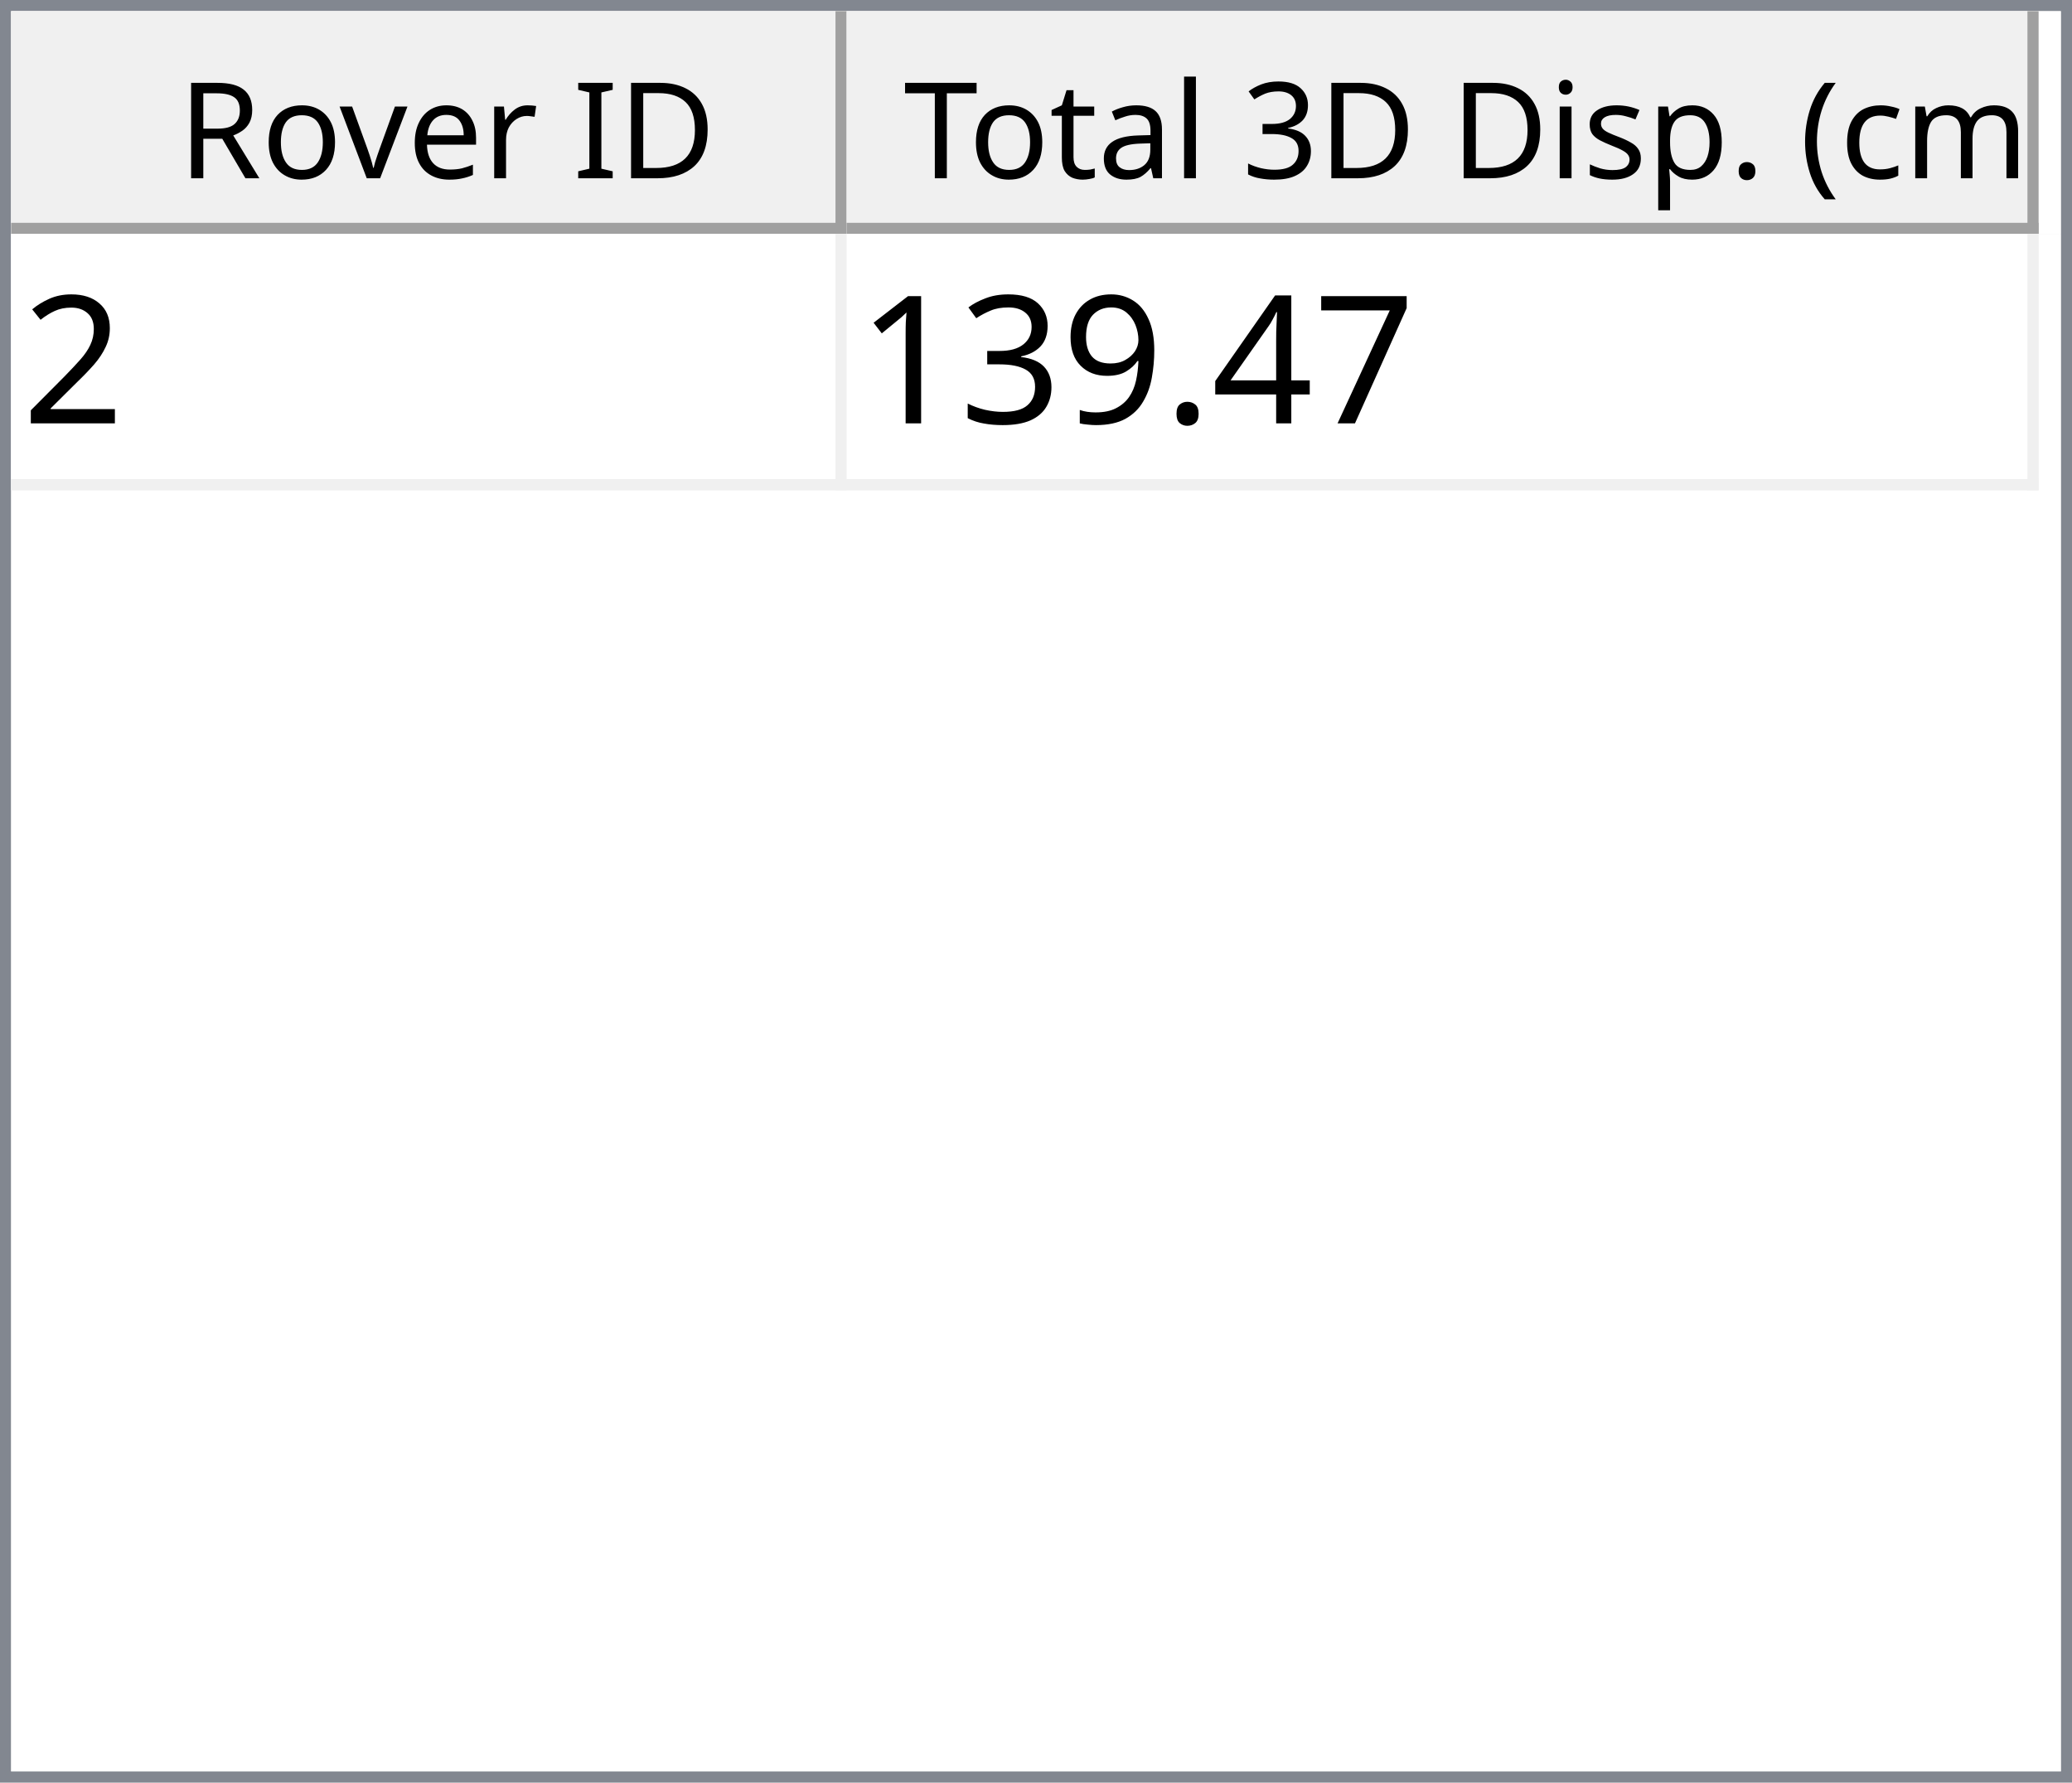
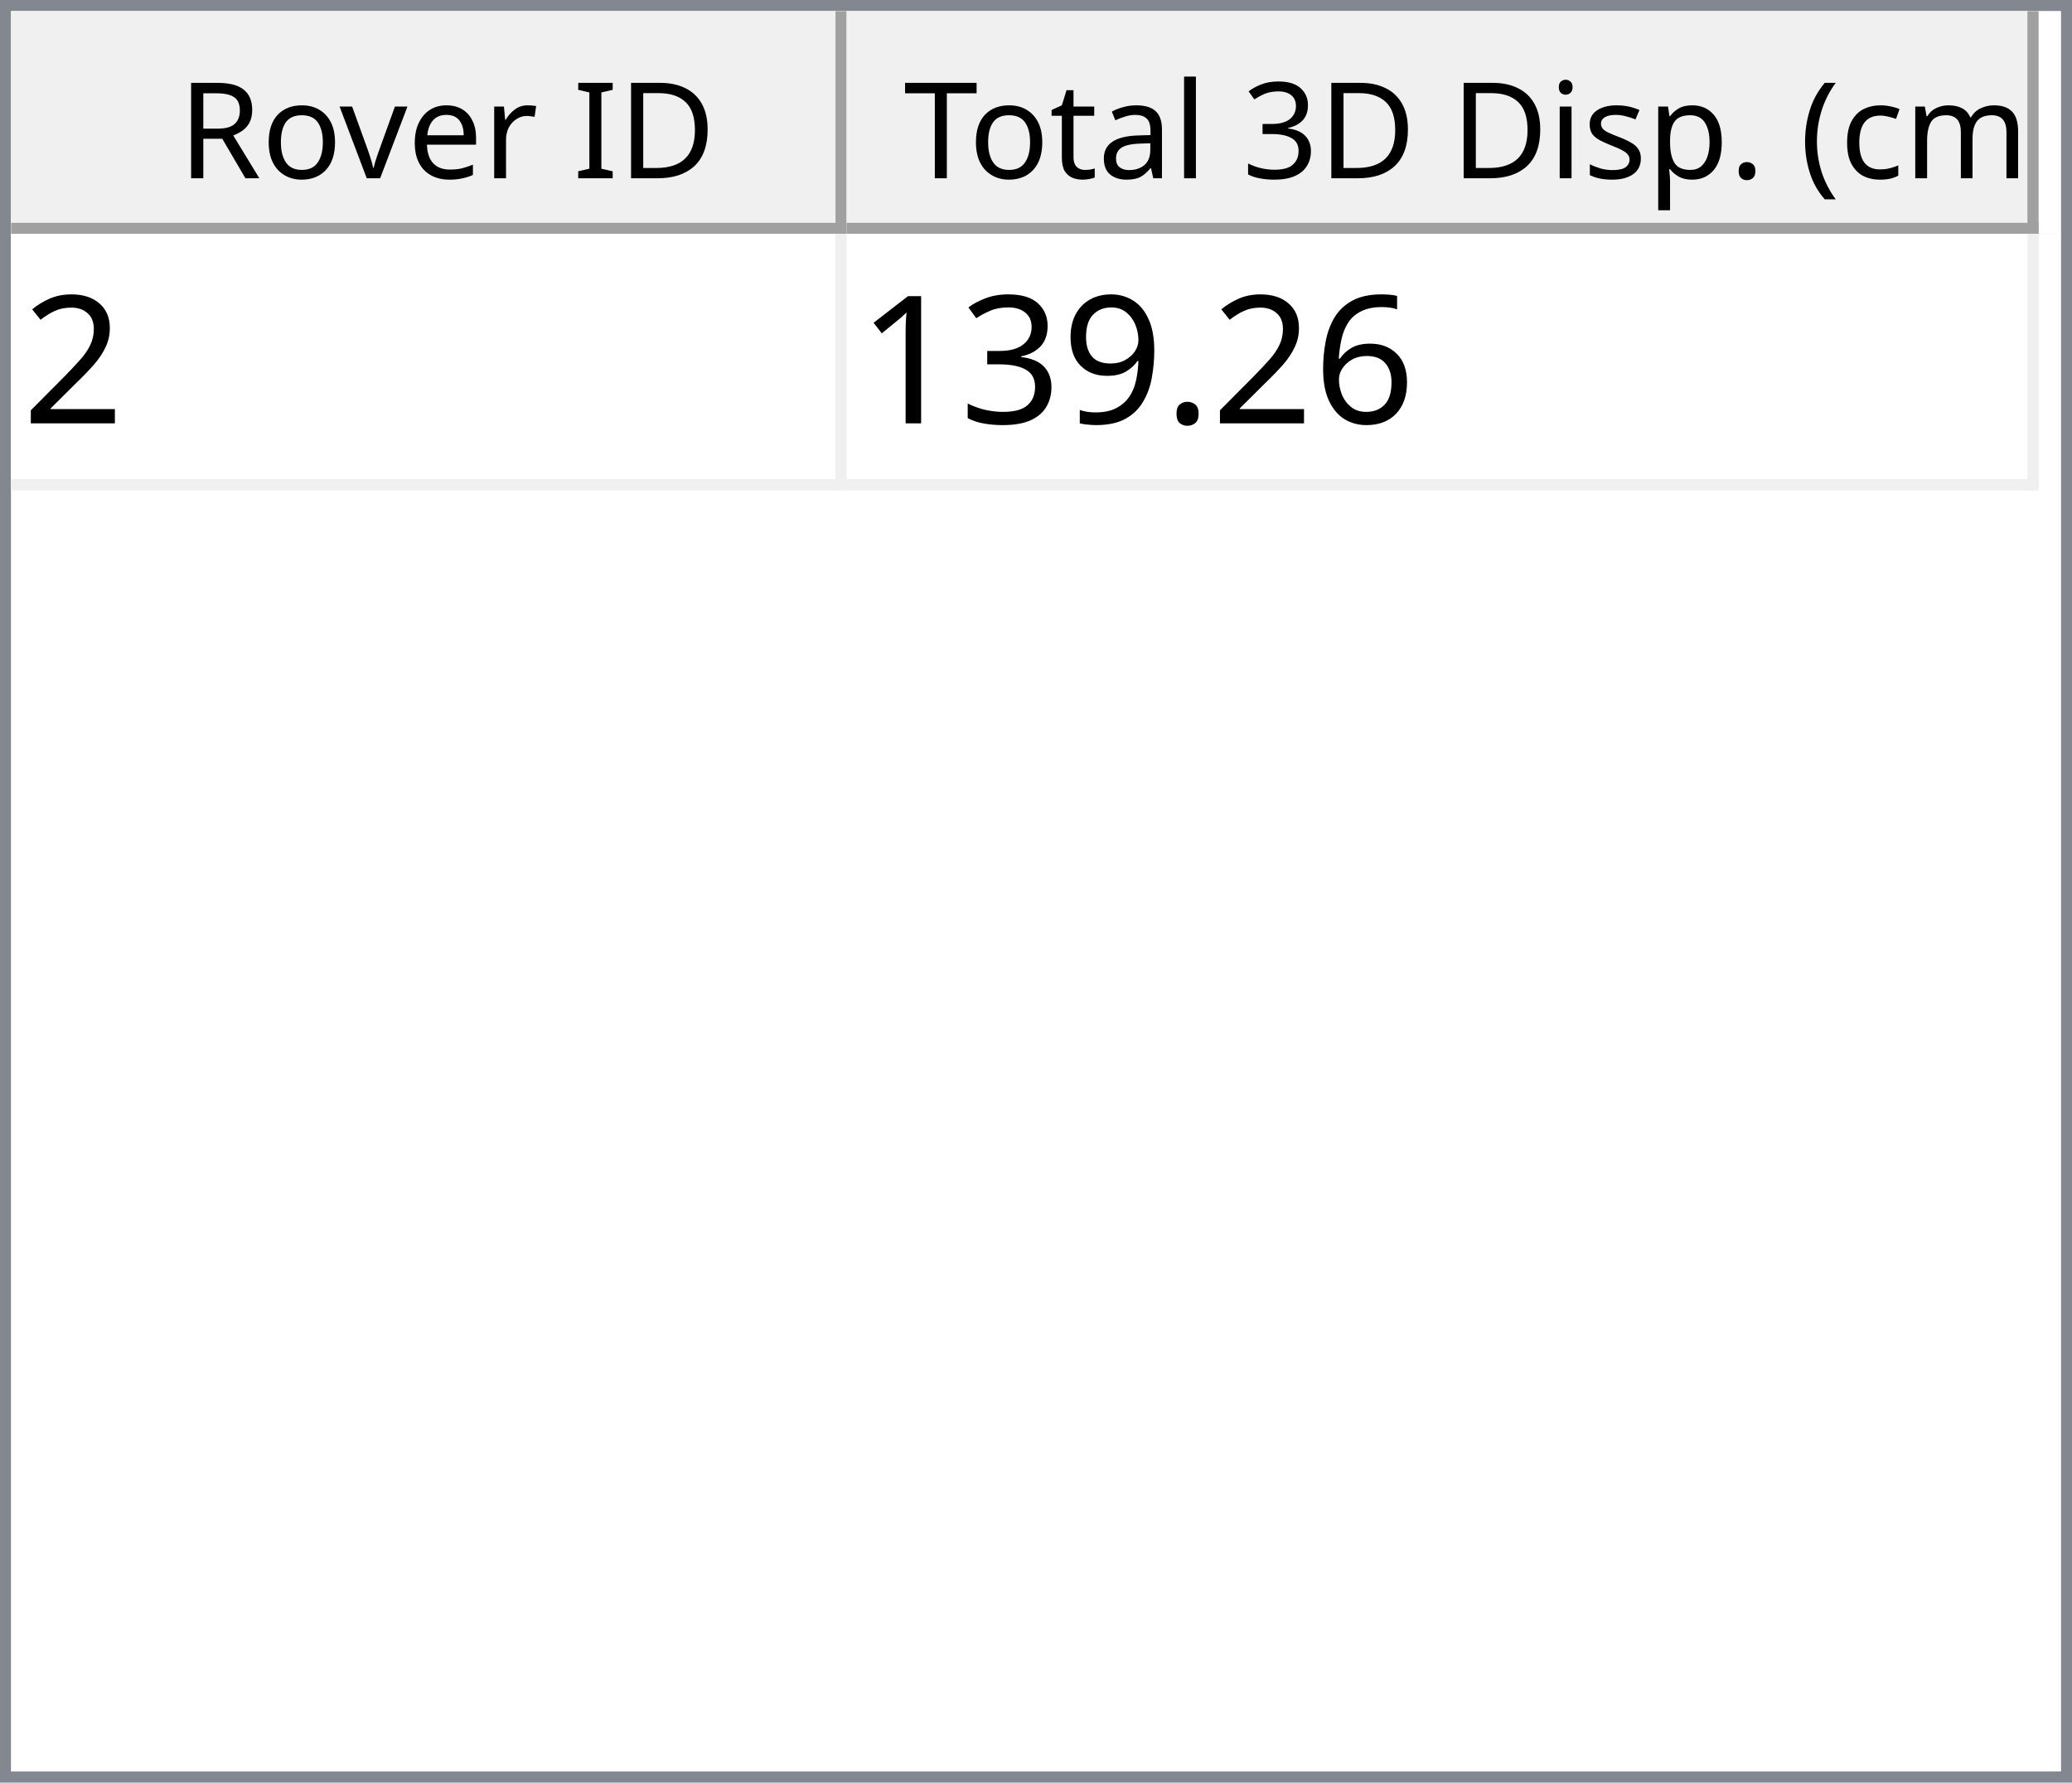
<svg xmlns="http://www.w3.org/2000/svg" style="fill-opacity:1; color-rendering:auto; color-interpolation:auto; text-rendering:auto; stroke:black; stroke-linecap:square; stroke-miterlimit:10; shape-rendering:auto; stroke-opacity:1; fill:black; stroke-dasharray:none; font-weight:normal; stroke-width:1; font-family:'Dialog'; font-style:normal; stroke-linejoin:miter; font-size:12px; stroke-dashoffset:0; image-rendering:auto;" width="186" height="160">
  <defs id="genericDefs" />
  <g>
    <defs id="defs1">
      <clipPath clipPathUnits="userSpaceOnUse" id="clipPath1">
        <path d="M0 0 L186 0 L186 160 L0 160 L0 0 Z" />
      </clipPath>
      <clipPath clipPathUnits="userSpaceOnUse" id="clipPath2">
        <path d="M0 0 L0 160 L186 160 L186 0 Z" />
      </clipPath>
      <clipPath clipPathUnits="userSpaceOnUse" id="clipPath3">
        <path d="M0 0 L0 20 L184 20 L184 0 Z" />
      </clipPath>
      <clipPath clipPathUnits="userSpaceOnUse" id="clipPath4">
        <path d="M0 0 L0 20 L75 20 L75 0 Z" />
      </clipPath>
      <clipPath clipPathUnits="userSpaceOnUse" id="clipPath5">
        <path d="M1 1 L1 19 L74 19 L74 1 Z" />
      </clipPath>
      <clipPath clipPathUnits="userSpaceOnUse" id="clipPath6">
        <path d="M0 0 L0 18 L73 18 L73 0 Z" />
      </clipPath>
      <clipPath clipPathUnits="userSpaceOnUse" id="clipPath7">
        <path d="M-0.5 -0.5 L-0.5 19.5 L74.5 19.5 L74.5 -0.5 Z" />
      </clipPath>
      <clipPath clipPathUnits="userSpaceOnUse" id="clipPath8">
        <path d="M0 0 L0 20 L107 20 L107 0 Z" />
      </clipPath>
      <clipPath clipPathUnits="userSpaceOnUse" id="clipPath9">
        <path d="M1 1 L1 19 L106 19 L106 1 Z" />
      </clipPath>
      <clipPath clipPathUnits="userSpaceOnUse" id="clipPath10">
        <path d="M0 0 L0 18 L105 18 L105 0 Z" />
      </clipPath>
      <clipPath clipPathUnits="userSpaceOnUse" id="clipPath11">
        <path d="M-0.5 -0.5 L-0.5 19.5 L106.5 19.5 L106.5 -0.5 Z" />
      </clipPath>
      <clipPath clipPathUnits="userSpaceOnUse" id="clipPath12">
        <path d="M0 0 L0 138 L184 138 L184 0 Z" />
      </clipPath>
      <clipPath clipPathUnits="userSpaceOnUse" id="clipPath13">
        <path d="M0 0 L0 23 L182 23 L182 0 Z" />
      </clipPath>
      <clipPath clipPathUnits="userSpaceOnUse" id="clipPath14">
        <path d="M-0.5 -0.5 L-0.5 22.5 L181.5 22.5 L181.5 -0.5 Z" />
      </clipPath>
      <clipPath clipPathUnits="userSpaceOnUse" id="clipPath15">
        <path d="M0 0 L0 22 L74 22 L74 0 Z" />
      </clipPath>
      <clipPath clipPathUnits="userSpaceOnUse" id="clipPath16">
        <path d="M0 0 L0 22 L106 22 L106 0 Z" />
      </clipPath>
      <font horiz-adv-x="64.551" id="font1">
        <font-face ascent="107.91" descent="25.098" units-per-em="100" style="font-style:normal; font-family:Segoe UI; font-weight:normal;" />
        <missing-glyph horiz-adv-x="64.551" d="M8.109 0 L8.109 68.266 L56.453 68.266 L56.453 0 L8.109 0 ZM15.328 7.234 L49.219 7.234 L49.219 61.031 L15.328 61.031 L15.328 7.234 Z" />
        <glyph unicode="D" horiz-adv-x="70.117" d="M9.188 0 L9.188 70.016 L28.516 70.016 Q65.531 70.016 65.531 35.891 Q65.531 19.672 55.25 9.836 Q44.969 0 27.734 0 L9.188 0 ZM17.391 62.594 L17.391 7.422 L27.828 7.422 Q41.609 7.422 49.273 14.797 Q56.938 22.172 56.938 35.688 Q56.938 62.594 28.328 62.594 L17.391 62.594 Z" />
        <glyph unicode="I" horiz-adv-x="26.611" d="M17.391 0 L9.188 0 L9.188 70.016 L17.391 70.016 L17.391 0 Z" />
        <glyph unicode=" " horiz-adv-x="27.393" d="" />
        <glyph unicode="r" horiz-adv-x="34.766" d="M34.188 41.891 Q32.078 43.5 28.125 43.5 Q23 43.5 19.555 38.672 Q16.109 33.844 16.109 25.484 L16.109 0 L8.109 0 L8.109 50 L16.109 50 L16.109 39.703 L16.312 39.703 Q18.016 44.969 21.531 47.922 Q25.047 50.875 29.391 50.875 Q32.516 50.875 34.188 50.203 L34.188 41.891 Z" />
        <glyph unicode="e" horiz-adv-x="52.295" d="M48.297 23 L12.984 23 Q13.188 14.656 17.484 10.109 Q21.781 5.562 29.297 5.562 Q37.75 5.562 44.828 11.141 L44.828 3.609 Q38.234 -1.172 27.391 -1.172 Q16.797 -1.172 10.742 5.641 Q4.688 12.453 4.688 24.812 Q4.688 36.469 11.305 43.82 Q17.922 51.172 27.734 51.172 Q37.547 51.172 42.922 44.828 Q48.297 38.484 48.297 27.203 L48.297 23 ZM40.094 29.781 Q40.047 36.719 36.75 40.578 Q33.453 44.438 27.594 44.438 Q21.922 44.438 17.969 40.383 Q14.016 36.328 13.094 29.781 L40.094 29.781 Z" />
        <glyph unicode="v" horiz-adv-x="47.9" d="M47.406 50 L27.484 0 L19.625 0 L0.688 50 L9.469 50 L22.172 13.672 Q23.578 9.672 23.922 6.688 L24.125 6.688 Q24.609 10.453 25.688 13.484 L38.969 50 L47.406 50 Z" />
        <glyph unicode="o" horiz-adv-x="58.594" d="M29 -1.172 Q17.922 -1.172 11.305 5.836 Q4.688 12.844 4.688 24.422 Q4.688 37.016 11.57 44.094 Q18.453 51.172 30.172 51.172 Q41.359 51.172 47.633 44.289 Q53.906 37.406 53.906 25.203 Q53.906 13.234 47.141 6.031 Q40.375 -1.172 29 -1.172 ZM29.594 44.438 Q21.875 44.438 17.383 39.188 Q12.891 33.938 12.891 24.703 Q12.891 15.828 17.43 10.695 Q21.969 5.562 29.594 5.562 Q37.359 5.562 41.531 10.594 Q45.703 15.625 45.703 24.906 Q45.703 34.281 41.531 39.359 Q37.359 44.438 29.594 44.438 Z" />
        <glyph unicode="R" horiz-adv-x="59.814" d="M59.375 0 L49.609 0 L37.891 19.625 Q36.281 22.359 34.766 24.289 Q33.25 26.219 31.664 27.438 Q30.078 28.656 28.25 29.219 Q26.422 29.781 24.125 29.781 L17.391 29.781 L17.391 0 L9.188 0 L9.188 70.016 L30.078 70.016 Q34.672 70.016 38.555 68.867 Q42.438 67.719 45.289 65.375 Q48.141 63.031 49.758 59.547 Q51.375 56.062 51.375 51.375 Q51.375 47.703 50.273 44.656 Q49.172 41.609 47.148 39.211 Q45.125 36.812 42.266 35.133 Q39.406 33.453 35.844 32.516 L35.844 32.328 Q37.594 31.547 38.891 30.547 Q40.188 29.547 41.359 28.18 Q42.531 26.812 43.68 25.078 Q44.828 23.344 46.234 21.047 L59.375 0 ZM17.391 62.594 L17.391 37.203 L28.516 37.203 Q31.594 37.203 34.203 38.133 Q36.812 39.062 38.719 40.797 Q40.625 42.531 41.703 45.047 Q42.781 47.562 42.781 50.688 Q42.781 56.297 39.141 59.445 Q35.5 62.594 28.609 62.594 L17.391 62.594 Z" />
        <glyph unicode=")" horiz-adv-x="30.176" d="M8.297 -15.922 L1.172 -15.922 Q16.406 2.344 16.406 26.812 Q16.406 51.469 1.078 70.016 L8.297 70.016 Q23.531 52.156 23.531 26.703 Q23.531 1.375 8.297 -15.922 Z" />
        <glyph unicode="m" horiz-adv-x="86.133" d="M79.109 0 L71.094 0 L71.094 28.719 Q71.094 37.016 68.531 40.727 Q65.969 44.438 59.906 44.438 Q54.781 44.438 51.195 39.75 Q47.609 35.062 47.609 28.516 L47.609 0 L39.594 0 L39.594 29.688 Q39.594 44.438 28.219 44.438 Q22.953 44.438 19.531 40.016 Q16.109 35.594 16.109 28.516 L16.109 0 L8.109 0 L8.109 50 L16.109 50 L16.109 42.094 L16.312 42.094 Q21.625 51.172 31.844 51.172 Q36.969 51.172 40.773 48.312 Q44.578 45.453 46 40.828 Q51.562 51.172 62.594 51.172 Q79.109 51.172 79.109 30.812 L79.109 0 Z" />
        <glyph unicode="c" horiz-adv-x="46.191" d="M42.188 2.297 Q36.422 -1.172 28.516 -1.172 Q17.828 -1.172 11.258 5.789 Q4.688 12.75 4.688 23.828 Q4.688 36.188 11.766 43.68 Q18.844 51.172 30.672 51.172 Q37.25 51.172 42.281 48.734 L42.281 40.531 Q36.719 44.438 30.375 44.438 Q22.703 44.438 17.797 38.945 Q12.891 33.453 12.891 24.516 Q12.891 15.719 17.508 10.641 Q22.125 5.562 29.891 5.562 Q36.422 5.562 42.188 9.906 L42.188 2.297 Z" />
        <glyph unicode="(" horiz-adv-x="30.176" d="M29.109 -15.922 L21.969 -15.922 Q6.844 1.375 6.844 26.703 Q6.844 52.156 21.969 70.016 L29.203 70.016 Q13.875 51.469 13.875 26.812 Q13.875 2.344 29.109 -15.922 Z" />
        <glyph unicode="." horiz-adv-x="21.68" d="M10.891 -1.078 Q8.641 -1.078 7.055 0.539 Q5.469 2.156 5.469 4.391 Q5.469 6.641 7.055 8.273 Q8.641 9.906 10.891 9.906 Q13.188 9.906 14.797 8.273 Q16.406 6.641 16.406 4.391 Q16.406 2.156 14.797 0.539 Q13.188 -1.078 10.891 -1.078 Z" />
        <glyph unicode="p" horiz-adv-x="58.789" d="M16.312 7.234 L16.109 7.234 L16.109 -23 L8.109 -23 L8.109 50 L16.109 50 L16.109 41.219 L16.312 41.219 Q22.219 51.172 33.594 51.172 Q43.266 51.172 48.688 44.461 Q54.109 37.75 54.109 26.469 Q54.109 13.922 48 6.375 Q41.891 -1.172 31.297 -1.172 Q21.578 -1.172 16.312 7.234 ZM16.109 27.391 L16.109 20.406 Q16.109 14.203 20.141 9.883 Q24.172 5.562 30.375 5.562 Q37.641 5.562 41.773 11.133 Q45.906 16.703 45.906 26.609 Q45.906 34.969 42.047 39.703 Q38.188 44.438 31.594 44.438 Q24.609 44.438 20.359 39.578 Q16.109 34.719 16.109 27.391 Z" />
        <glyph unicode="s" horiz-adv-x="42.432" d="M5.078 1.812 L5.078 10.406 Q11.625 5.562 19.484 5.562 Q30.031 5.562 30.031 12.594 Q30.031 14.594 29.125 15.992 Q28.219 17.391 26.68 18.461 Q25.141 19.531 23.07 20.383 Q21 21.234 18.609 22.172 Q15.281 23.484 12.766 24.828 Q10.25 26.172 8.57 27.859 Q6.891 29.547 6.031 31.695 Q5.172 33.844 5.172 36.719 Q5.172 40.234 6.789 42.945 Q8.406 45.656 11.086 47.484 Q13.766 49.312 17.211 50.242 Q20.656 51.172 24.312 51.172 Q30.812 51.172 35.938 48.922 L35.938 40.828 Q30.422 44.438 23.25 44.438 Q21 44.438 19.195 43.922 Q17.391 43.406 16.094 42.477 Q14.797 41.547 14.086 40.258 Q13.375 38.969 13.375 37.406 Q13.375 35.453 14.086 34.133 Q14.797 32.812 16.164 31.789 Q17.531 30.766 19.484 29.938 Q21.438 29.109 23.922 28.125 Q27.25 26.859 29.883 25.516 Q32.516 24.172 34.375 22.484 Q36.234 20.797 37.234 18.602 Q38.234 16.406 38.234 13.375 Q38.234 9.672 36.602 6.938 Q34.969 4.203 32.234 2.398 Q29.5 0.594 25.93 -0.289 Q22.359 -1.172 18.453 -1.172 Q10.75 -1.172 5.078 1.812 Z" />
        <glyph unicode="i" horiz-adv-x="24.219" d="M12.203 62.703 Q10.062 62.703 8.547 64.164 Q7.031 65.625 7.031 67.875 Q7.031 70.125 8.547 71.609 Q10.062 73.094 12.203 73.094 Q14.406 73.094 15.945 71.609 Q17.484 70.125 17.484 67.875 Q17.484 65.719 15.945 64.211 Q14.406 62.703 12.203 62.703 ZM16.109 0 L8.109 0 L8.109 50 L16.109 50 L16.109 0 Z" />
        <glyph unicode="3" horiz-adv-x="53.906" d="M46.531 19.828 Q46.531 15.094 44.75 11.211 Q42.969 7.328 39.719 4.57 Q36.469 1.812 31.93 0.297 Q27.391 -1.219 21.922 -1.219 Q11.922 -1.219 6 2.594 L6 11.188 Q13.094 5.609 22.219 5.609 Q25.875 5.609 28.828 6.539 Q31.781 7.469 33.906 9.227 Q36.031 10.984 37.18 13.477 Q38.328 15.969 38.328 19.094 Q38.328 32.812 18.797 32.812 L12.984 32.812 L12.984 39.594 L18.5 39.594 Q35.797 39.594 35.797 52.484 Q35.797 64.406 22.609 64.406 Q15.188 64.406 8.688 59.422 L8.688 67.188 Q15.375 71.188 24.609 71.188 Q29 71.188 32.57 69.969 Q36.141 68.75 38.68 66.555 Q41.219 64.359 42.609 61.281 Q44 58.203 44 54.5 Q44 40.672 30.031 36.719 L30.031 36.531 Q33.594 36.141 36.625 34.797 Q39.656 33.453 41.852 31.305 Q44.047 29.156 45.289 26.25 Q46.531 23.344 46.531 19.828 Z" />
        <glyph unicode="l" horiz-adv-x="24.219" d="M16.109 0 L8.109 0 L8.109 74.031 L16.109 74.031 L16.109 0 Z" />
        <glyph unicode="a" horiz-adv-x="50.879" d="M43.891 0 L35.891 0 L35.891 7.812 L35.688 7.812 Q30.469 -1.172 20.312 -1.172 Q12.844 -1.172 8.617 2.781 Q4.391 6.734 4.391 13.281 Q4.391 27.297 20.906 29.594 L35.891 31.688 Q35.891 44.438 25.594 44.438 Q16.547 44.438 9.281 38.281 L9.281 46.484 Q16.656 51.172 26.266 51.172 Q43.891 51.172 43.891 32.516 L43.891 0 ZM35.891 25.297 L23.828 23.641 Q18.266 22.859 15.43 20.875 Q12.594 18.891 12.594 13.875 Q12.594 10.203 15.211 7.883 Q17.828 5.562 22.172 5.562 Q28.125 5.562 32.008 9.742 Q35.891 13.922 35.891 20.312 L35.891 25.297 Z" />
        <glyph unicode="t" horiz-adv-x="33.887" d="M31.297 0.484 Q28.469 -1.078 23.828 -1.078 Q10.688 -1.078 10.688 13.578 L10.688 43.172 L2.094 43.172 L2.094 50 L10.688 50 L10.688 62.203 L18.703 64.797 L18.703 50 L31.297 50 L31.297 43.172 L18.703 43.172 L18.703 14.984 Q18.703 9.969 20.414 7.82 Q22.125 5.672 26.078 5.672 Q29.109 5.672 31.297 7.328 L31.297 0.484 Z" />
        <glyph unicode="T" horiz-adv-x="52.393" d="M50.594 62.594 L30.375 62.594 L30.375 0 L22.172 0 L22.172 62.594 L2 62.594 L2 70.016 L50.594 70.016 L50.594 62.594 Z" />
      </font>
      <font horiz-adv-x="75.0" id="font2">
        <font-face ascent="100.537" descent="21.973" units-per-em="100" style="font-style:normal; font-family:sans-serif; font-weight:normal;" />
        <missing-glyph horiz-adv-x="75.0" d="M12.5 0 L12.5 62.5 L62.5 62.5 L62.5 0 L12.5 0 ZM14.062 1.562 L60.938 1.562 L60.938 60.938 L14.062 60.938 L14.062 1.562 Z" />
        <glyph unicode="2" horiz-adv-x="55.615" d="M50.344 8.453 L50.344 0 L3.031 0 Q2.938 3.172 4.047 6.109 Q5.859 10.938 9.836 15.625 Q13.812 20.312 21.344 26.469 Q33.016 36.031 37.117 41.625 Q41.219 47.219 41.219 52.203 Q41.219 57.422 37.477 61.008 Q33.734 64.594 27.734 64.594 Q21.391 64.594 17.578 60.789 Q13.766 56.984 13.719 50.25 L4.688 51.172 Q5.609 61.281 11.664 66.578 Q17.719 71.875 27.938 71.875 Q38.234 71.875 44.242 66.164 Q50.25 60.453 50.25 52 Q50.25 47.703 48.492 43.555 Q46.734 39.406 42.656 34.812 Q38.578 30.219 29.109 22.219 Q21.188 15.578 18.945 13.211 Q16.703 10.844 15.234 8.453 L50.344 8.453 Z" />
-         <glyph unicode="7" horiz-adv-x="55.615" d="M4.734 62.203 L4.734 70.656 L51.078 70.656 L51.078 63.812 Q44.234 56.547 37.523 44.484 Q30.812 32.422 27.156 19.672 Q24.516 10.688 23.781 0 L14.75 0 Q14.891 8.453 18.062 20.414 Q21.234 32.375 27.172 43.484 Q33.109 54.594 39.797 62.203 L4.734 62.203 Z" />
-         <glyph unicode="4" horiz-adv-x="55.615" d="M32.328 0 L32.328 17.141 L1.266 17.141 L1.266 25.203 L33.938 71.578 L41.109 71.578 L41.109 25.203 L50.781 25.203 L50.781 17.141 L41.109 17.141 L41.109 0 L32.328 0 ZM32.328 25.203 L32.328 57.469 L9.906 25.203 L32.328 25.203 Z" />
+         <glyph unicode="6" horiz-adv-x="55.615" d="M49.75 54.047 L41.016 53.375 Q39.844 58.547 37.703 60.891 Q34.125 64.656 28.906 64.656 Q24.703 64.656 21.531 62.312 Q17.391 59.281 14.992 53.469 Q12.594 47.656 12.5 36.922 Q15.672 41.75 20.266 44.094 Q24.859 46.438 29.891 46.438 Q38.672 46.438 44.852 39.969 Q51.031 33.5 51.031 23.25 Q51.031 16.5 48.125 10.719 Q45.219 4.938 40.141 1.859 Q35.062 -1.219 28.609 -1.219 Q17.625 -1.219 10.695 6.859 Q3.766 14.938 3.766 33.5 Q3.766 54.25 11.422 63.672 Q18.109 71.875 29.438 71.875 Q37.891 71.875 43.289 67.141 Q48.688 62.406 49.75 54.047 ZM13.875 23.188 Q13.875 18.656 15.797 14.508 Q17.719 10.359 21.188 8.18 Q24.656 6 28.469 6 Q34.031 6 38.039 10.492 Q42.047 14.984 42.047 22.703 Q42.047 30.125 38.086 34.398 Q34.125 38.672 28.125 38.672 Q22.172 38.672 18.023 34.398 Q13.875 30.125 13.875 23.188 Z" />
        <glyph unicode="." horiz-adv-x="27.783" d="M9.078 0 L9.078 10.016 L19.094 10.016 L19.094 0 L9.078 0 Z" />
        <glyph unicode="9" horiz-adv-x="55.615" d="M5.469 16.547 L13.922 17.328 Q14.984 11.375 18.016 8.688 Q21.047 6 25.781 6 Q29.828 6 32.883 7.859 Q35.938 9.719 37.891 12.82 Q39.844 15.922 41.164 21.195 Q42.484 26.469 42.484 31.938 Q42.484 32.516 42.438 33.688 Q39.797 29.5 35.234 26.883 Q30.672 24.266 25.344 24.266 Q16.453 24.266 10.305 30.711 Q4.156 37.156 4.156 47.703 Q4.156 58.594 10.578 65.234 Q17 71.875 26.656 71.875 Q33.641 71.875 39.43 68.117 Q45.219 64.359 48.219 57.398 Q51.219 50.438 51.219 37.25 Q51.219 23.531 48.242 15.406 Q45.266 7.281 39.383 3.031 Q33.5 -1.219 25.594 -1.219 Q17.188 -1.219 11.867 3.445 Q6.547 8.109 5.469 16.547 ZM41.453 48.141 Q41.453 55.719 37.43 60.156 Q33.406 64.594 27.734 64.594 Q21.875 64.594 17.531 59.812 Q13.188 55.031 13.188 47.406 Q13.188 40.578 17.312 36.305 Q21.438 32.031 27.484 32.031 Q33.594 32.031 37.523 36.305 Q41.453 40.578 41.453 48.141 Z" />
        <glyph unicode="3" horiz-adv-x="55.615" d="M4.203 18.891 L12.984 20.062 Q14.5 12.594 18.141 9.297 Q21.781 6 27 6 Q33.203 6 37.477 10.297 Q41.75 14.594 41.75 20.953 Q41.75 27 37.797 30.93 Q33.844 34.859 27.734 34.859 Q25.25 34.859 21.531 33.891 L22.516 41.609 Q23.391 41.5 23.922 41.5 Q29.547 41.5 34.039 44.43 Q38.531 47.359 38.531 53.469 Q38.531 58.297 35.258 61.477 Q31.984 64.656 26.812 64.656 Q21.688 64.656 18.266 61.43 Q14.844 58.203 13.875 51.766 L5.078 53.328 Q6.688 62.156 12.398 67.016 Q18.109 71.875 26.609 71.875 Q32.469 71.875 37.398 69.359 Q42.328 66.844 44.945 62.5 Q47.562 58.156 47.562 53.266 Q47.562 48.641 45.07 44.828 Q42.578 41.016 37.703 38.766 Q44.047 37.312 47.562 32.695 Q51.078 28.078 51.078 21.141 Q51.078 11.766 44.242 5.25 Q37.406 -1.266 26.953 -1.266 Q17.531 -1.266 11.305 4.352 Q5.078 9.969 4.203 18.891 Z" />
        <glyph unicode="1" horiz-adv-x="55.615" d="M37.25 0 L28.469 0 L28.469 56 Q25.297 52.984 20.141 49.953 Q14.984 46.922 10.891 45.406 L10.891 53.906 Q18.266 57.375 23.781 62.305 Q29.297 67.234 31.594 71.875 L37.25 71.875 L37.25 0 Z" />
      </font>
    </defs>
    <g style="fill:white; stroke:white;">
      <rect x="0" y="0" width="186" style="clip-path:url(#clipPath1); stroke:none;" height="160" />
    </g>
    <g style="fill:white; text-rendering:optimizeSpeed; color-rendering:optimizeSpeed; image-rendering:optimizeSpeed; shape-rendering:crispEdges; stroke:white; color-interpolation:sRGB;">
      <rect x="0" width="186" height="160" y="0" style="stroke:none;" />
      <path style="stroke:none;" d="M0 160 L186 160 L186 0 L0 0 Z" />
    </g>
    <g style="fill:rgb(240,240,240); font-family:'Segoe UI'; stroke:rgb(240,240,240);">
      <rect x="0" y="0" width="186" style="clip-path:url(#clipPath2); stroke:none;" height="160" />
    </g>
    <g style="fill:rgb(130,135,144); font-family:'Segoe UI'; stroke:rgb(130,135,144);">
      <path d="M0 0 L186 0 L186 160 L0 160 L0 0 ZM1 1 L185 1 L185 159 L1 159 L1 1 Z" style="fill-rule:evenodd; clip-path:url(#clipPath2); stroke:none;" />
    </g>
    <g style="fill:white; font-family:'Segoe UI'; stroke:white;" transform="translate(1,1)">
      <rect x="0" y="0" width="184" style="clip-path:url(#clipPath3); stroke:none;" height="20" />
    </g>
    <g style="fill:rgb(240,240,240); font-family:'Segoe UI'; stroke:rgb(240,240,240);" transform="translate(1,1)">
      <rect x="0" y="0" width="75" style="clip-path:url(#clipPath4); stroke:none;" height="20" />
    </g>
    <g style="font-family:'Segoe UI';" transform="translate(2,2)">
      <text x="14" xml:space="preserve" y="14" style="clip-path:url(#clipPath6); stroke:none;">Rover ID</text>
    </g>
    <g style="fill:rgb(160,160,160); font-family:'Segoe UI'; stroke:rgb(160,160,160); stroke-linejoin:bevel;" transform="translate(1.5,1.5)">
      <line x1="74" x2="74" y1="0" style="fill:none; clip-path:url(#clipPath7);" y2="19" />
    </g>
    <g style="fill:rgb(160,160,160); font-family:'Segoe UI'; stroke:rgb(160,160,160); stroke-linejoin:bevel;" transform="matrix(1,0,0,1,1,1) translate(0.5,0.5)">
      <line x1="0" x2="74" y1="19" style="fill:none; clip-path:url(#clipPath7);" y2="19" />
    </g>
    <g style="fill:rgb(240,240,240); font-family:'Segoe UI'; stroke:rgb(240,240,240);" transform="translate(76,1)">
      <rect x="0" y="0" width="107" style="clip-path:url(#clipPath8); stroke:none;" height="20" />
    </g>
    <g style="font-family:'Segoe UI';" transform="translate(77,2)">
      <text x="1" xml:space="preserve" y="14" style="clip-path:url(#clipPath10); stroke:none;"> Total 3D Disp. (cm)</text>
    </g>
    <g style="fill:rgb(160,160,160); font-family:'Segoe UI'; stroke:rgb(160,160,160); stroke-linejoin:bevel;" transform="translate(76.5,1.5)">
      <line x1="106" x2="106" y1="0" style="fill:none; clip-path:url(#clipPath11);" y2="19" />
    </g>
    <g style="fill:rgb(160,160,160); font-family:'Segoe UI'; stroke:rgb(160,160,160); stroke-linejoin:bevel;" transform="matrix(1,0,0,1,76,1) translate(0.5,0.5)">
      <line x1="0" x2="106" y1="19" style="fill:none; clip-path:url(#clipPath11);" y2="19" />
    </g>
    <g style="fill:white; font-family:'Segoe UI'; stroke:white;" transform="translate(1,21)">
      <rect x="0" y="0" width="184" style="clip-path:url(#clipPath12); stroke:none;" height="138" />
    </g>
    <g style="fill:rgb(240,240,240); font-size:16px; font-family:sans-serif; stroke:rgb(240,240,240);" transform="translate(1,21)">
      <rect x="0" y="0" width="182" style="clip-path:url(#clipPath13); stroke:none;" height="23" />
      <line transform="translate(0.5,0.5)" x1="0" x2="181" y1="22" style="clip-path:url(#clipPath14); fill:none; stroke-linejoin:bevel;" y2="22" />
    </g>
    <g transform="matrix(1,0,0,1,1,21) translate(0.5,0.5)" style="fill:rgb(240,240,240); font-size:16px; font-family:sans-serif; stroke:rgb(240,240,240); stroke-linejoin:bevel;">
      <line x1="74" x2="74" y1="0" style="fill:none; clip-path:url(#clipPath14);" y2="22" />
    </g>
    <g transform="matrix(1,0,0,1,1,21) translate(0.5,0.5)" style="fill:rgb(240,240,240); font-size:16px; font-family:sans-serif; stroke:rgb(240,240,240); stroke-linejoin:bevel;">
      <line x1="181" x2="181" y1="0" style="fill:none; clip-path:url(#clipPath14);" y2="22" />
    </g>
    <g style="fill:white; font-size:16px; font-family:sans-serif; stroke:white;" transform="matrix(1,0,0,1,1,21)">
      <rect x="0" y="0" width="74" style="clip-path:url(#clipPath15); stroke:none;" height="22" />
      <text x="1" y="17" style="fill:black; clip-path:url(#clipPath15); stroke:none;" xml:space="preserve">2</text>
    </g>
    <g style="fill:white; font-size:16px; font-family:sans-serif; stroke:white;" transform="matrix(1,0,0,1,1,21) translate(75,0)">
      <rect x="0" y="0" width="106" style="clip-path:url(#clipPath16); stroke:none;" height="22" />
-       <text x="1" y="17" style="fill:black; clip-path:url(#clipPath16); stroke:none;" xml:space="preserve">139.47</text>
+       <text x="1" y="17" style="fill:black; clip-path:url(#clipPath16); stroke:none;" xml:space="preserve">139.26</text>
    </g>
  </g>
</svg>
